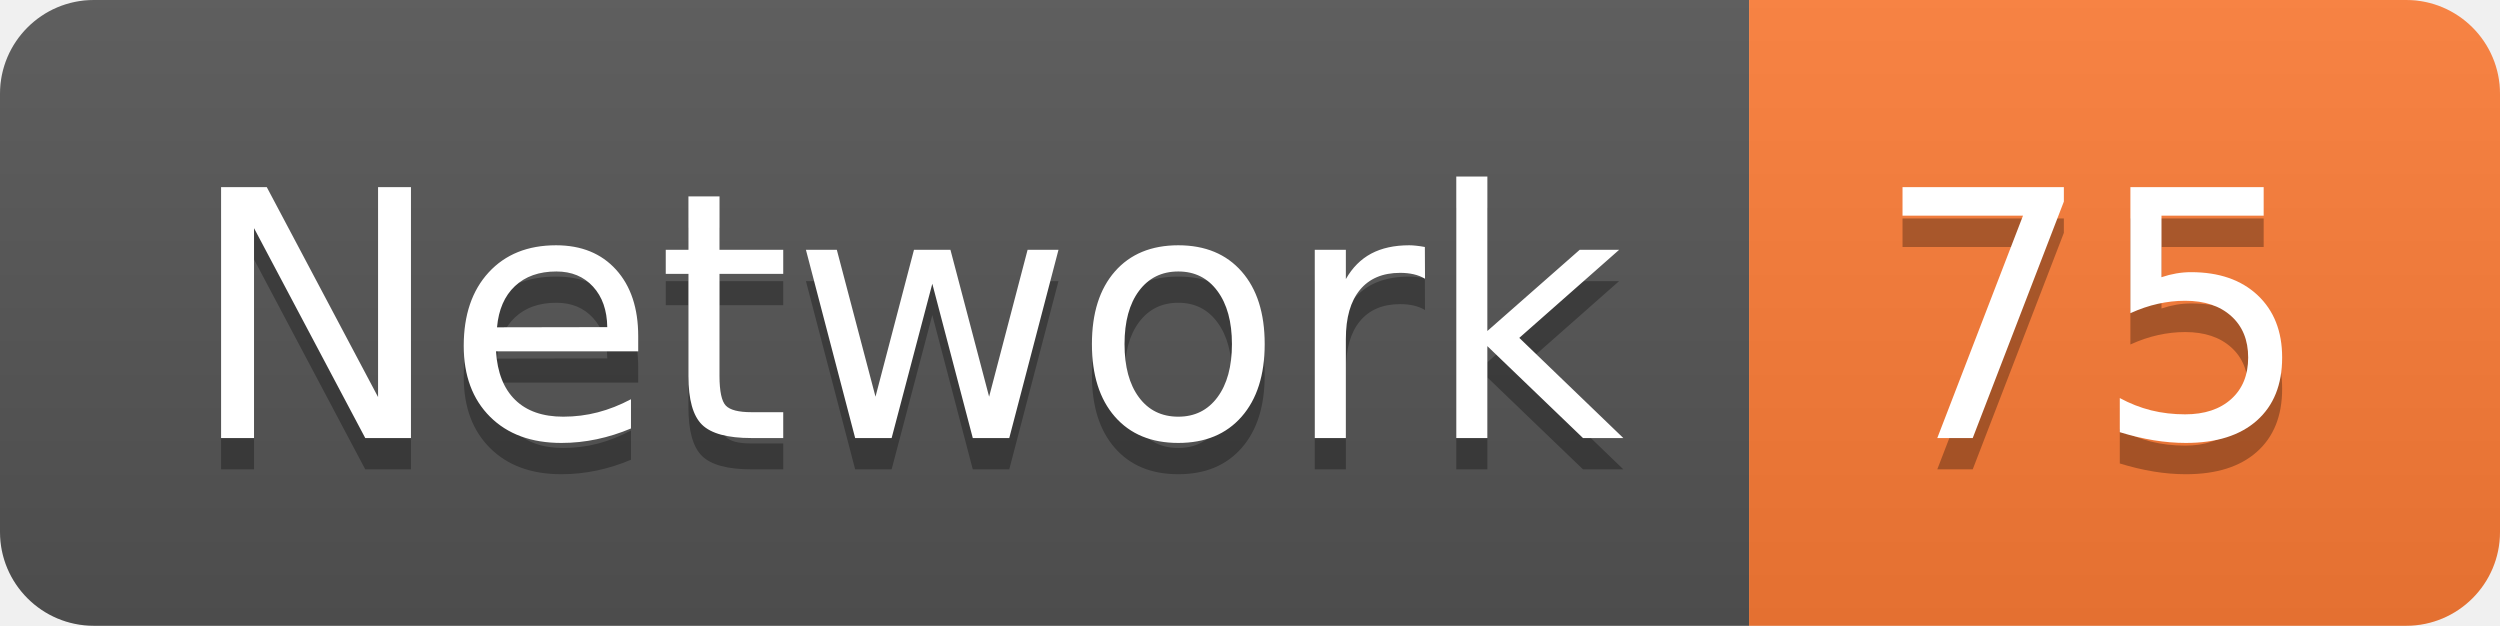
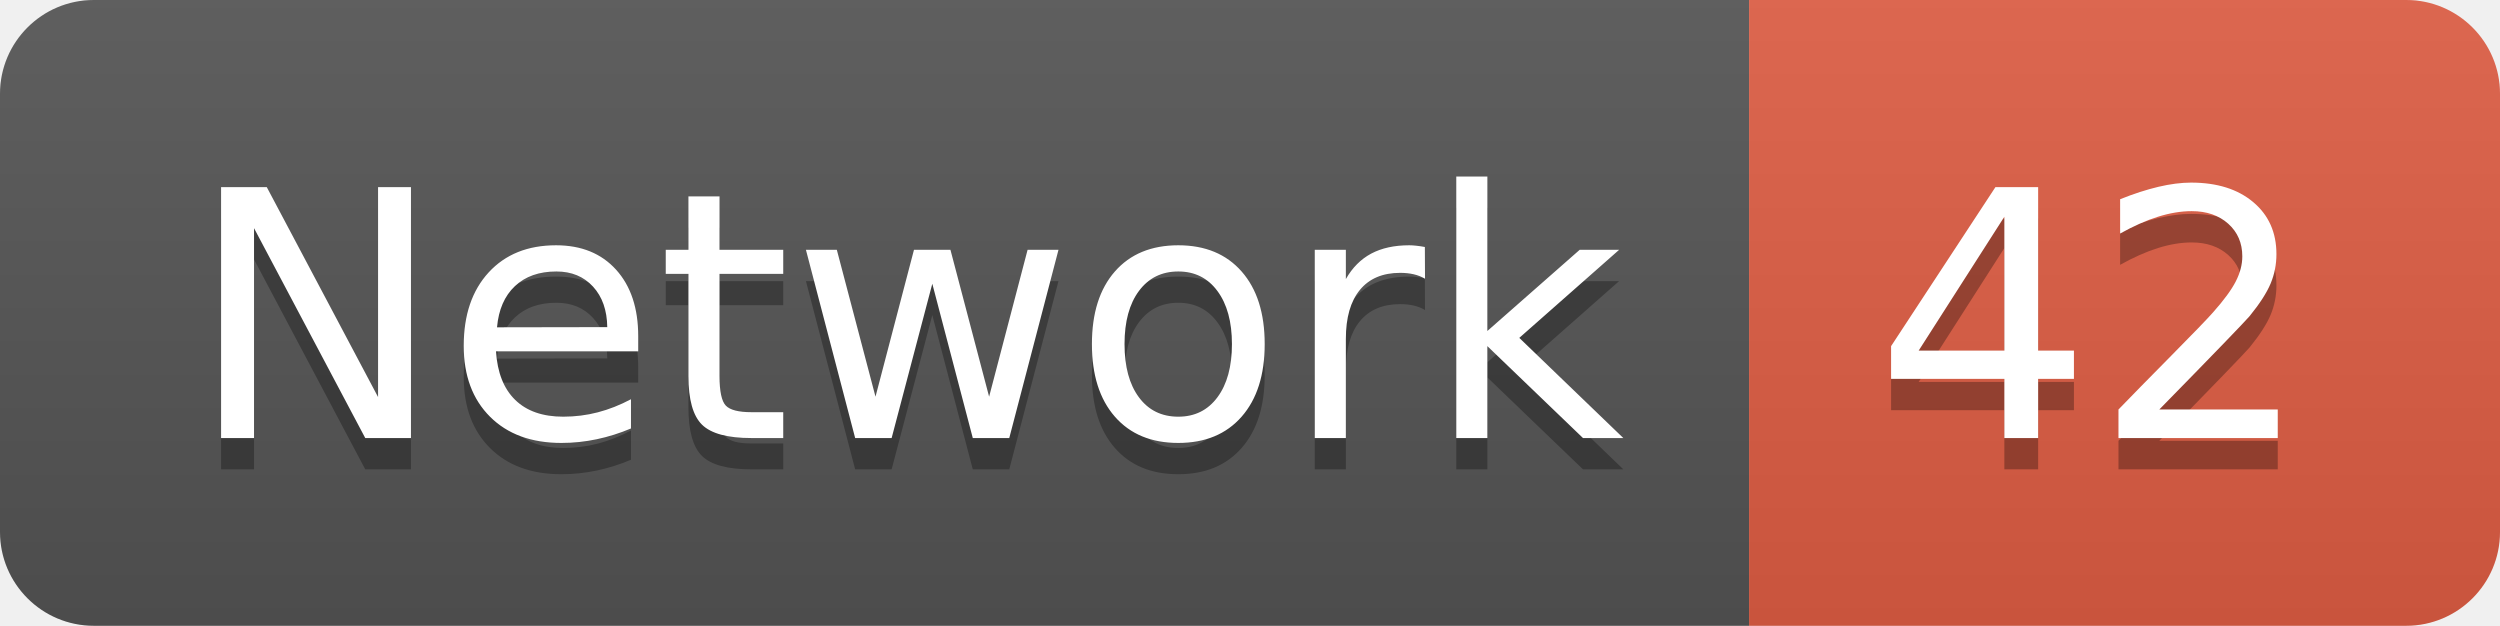
<svg xmlns="http://www.w3.org/2000/svg" width="79.9" height="20">
  <linearGradient id="smooth" x2="0" y2="100%">
    <stop offset="0" stop-color="#bbb" stop-opacity=".1" />
    <stop offset="1" stop-opacity=".1" />
  </linearGradient>
  <clipPath id="round">
    <rect width="79.9" height="20" rx="3" fill="#fff" />
  </clipPath>
  <g clip-path="url(#round)">
    <rect width="55.9" height="20" fill="#555" />
-     <rect x="55.9" width="24.0" height="20" fill="#fe7d37" />
+     <rect x="55.9" width="24.0" height="20" fill="#e05d44" />
    <rect width="79.9" height="20" fill="url(#smooth)" />
  </g>
  <g fill="#fff" text-anchor="middle" font-family="DejaVu Sans,Verdana,Geneva,sans-serif" font-size="110">
    <text x="289.5" y="150" fill="#010101" fill-opacity=".3" transform="scale(0.1)" textLength="459.0" lengthAdjust="spacing">Network</text>
    <text x="289.5" y="140" transform="scale(0.1)" textLength="459.0" lengthAdjust="spacing">Network</text>
-     <text x="669.0" y="150" fill="#010101" fill-opacity=".3" transform="scale(0.1)" textLength="140.0" lengthAdjust="spacing">75</text>
-     <text x="669.0" y="140" transform="scale(0.1)" textLength="140.0" lengthAdjust="spacing">75</text>
+     <text x="669.0" y="150" fill="#010101" fill-opacity=".3" transform="scale(0.1)" textLength="140.0" lengthAdjust="spacing">42</text>
+     <text x="669.0" y="140" transform="scale(0.1)" textLength="140.0" lengthAdjust="spacing">42</text>
  </g>
</svg>
